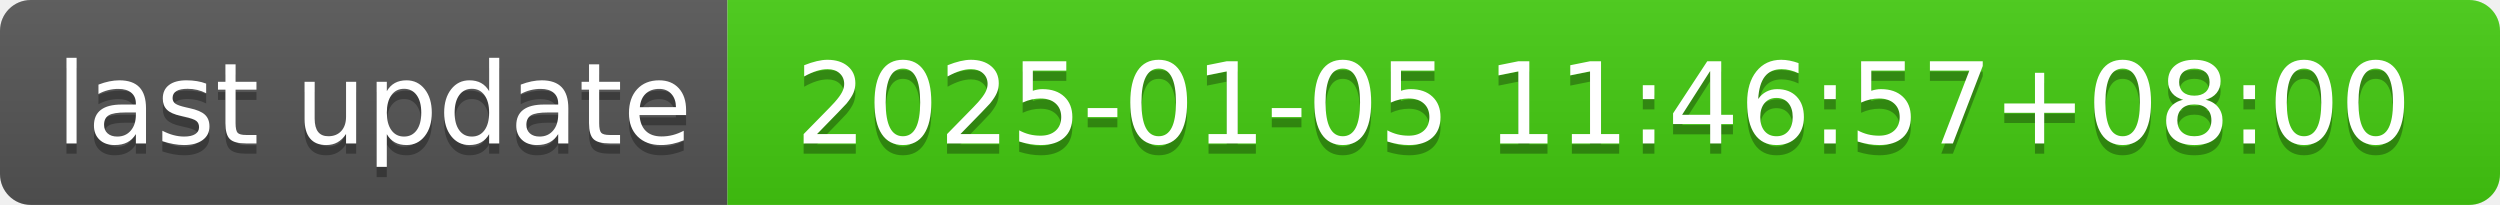
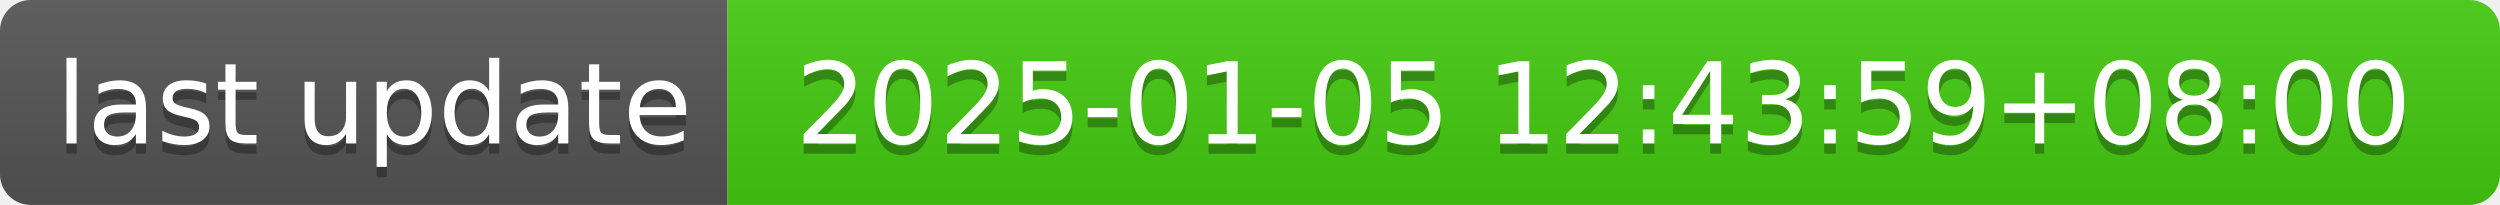
- <svg xmlns="http://www.w3.org/2000/svg" width="244" height="20" role="img" aria-label="last update: 2025-01-05 11:46:57+08:00">
+ <svg xmlns="http://www.w3.org/2000/svg" width="244" height="20" role="img" aria-label="last update: 2025-01-05 12:43:59+08:00">
  <linearGradient id="s" x2="0" y2="100%">
    <stop offset="0" stop-color="#bbb" stop-opacity=".1" />
    <stop offset="1" stop-opacity=".1" />
  </linearGradient>
  <clipPath id="r">
    <rect width="244" height="20" rx="3" fill="#fff" />
  </clipPath>
  <g clip-path="url(#r)">
    <rect width="71" height="20" fill="#555" />
    <rect x="71" width="173" height="20" fill="#4c1" />
    <rect width="244" height="20" fill="url(#s)" />
  </g>
  <g fill="#fff" text-anchor="middle" font-family="Verdana,Geneva,DejaVu Sans,sans-serif" text-rendering="geometricPrecision" font-size="110">
    <text aria-hidden="true" x="365" y="150" fill="#010101" fill-opacity=".3" transform="scale(.1)" textLength="610">last update</text>
    <text x="365" y="140" transform="scale(.1)" fill="#fff" textLength="610">last update</text>
-     <text aria-hidden="true" x="1565" y="150" fill="#010101" fill-opacity=".3" transform="scale(.1)" textLength="1630">2025-01-05 11:46:57+08:00</text>
-     <text x="1565" y="140" transform="scale(.1)" fill="#fff" textLength="1630">2025-01-05 11:46:57+08:00</text>
+     <text aria-hidden="true" x="1565" y="150" fill="#010101" fill-opacity=".3" transform="scale(.1)" textLength="1630">2025-01-05 12:43:59+08:00</text>
+     <text x="1565" y="140" transform="scale(.1)" fill="#fff" textLength="1630">2025-01-05 12:43:59+08:00</text>
  </g>
</svg>
